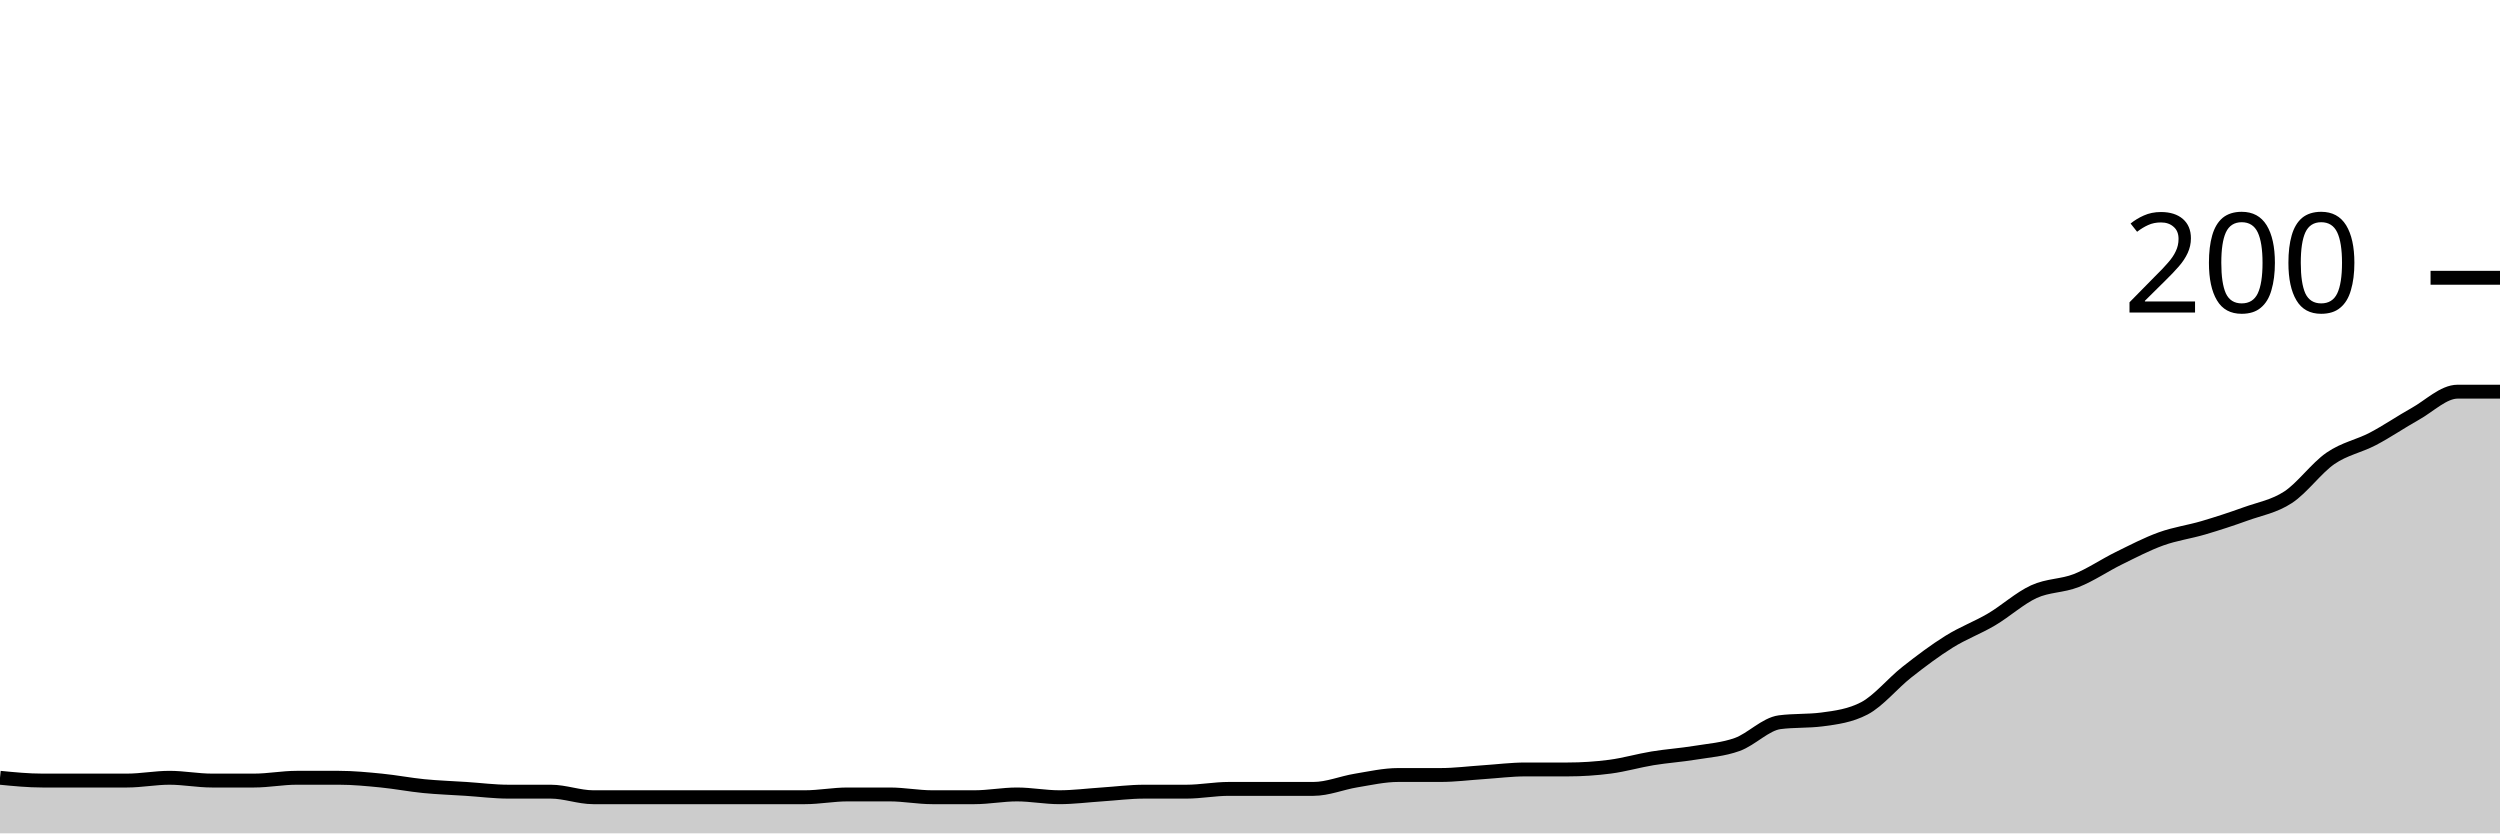
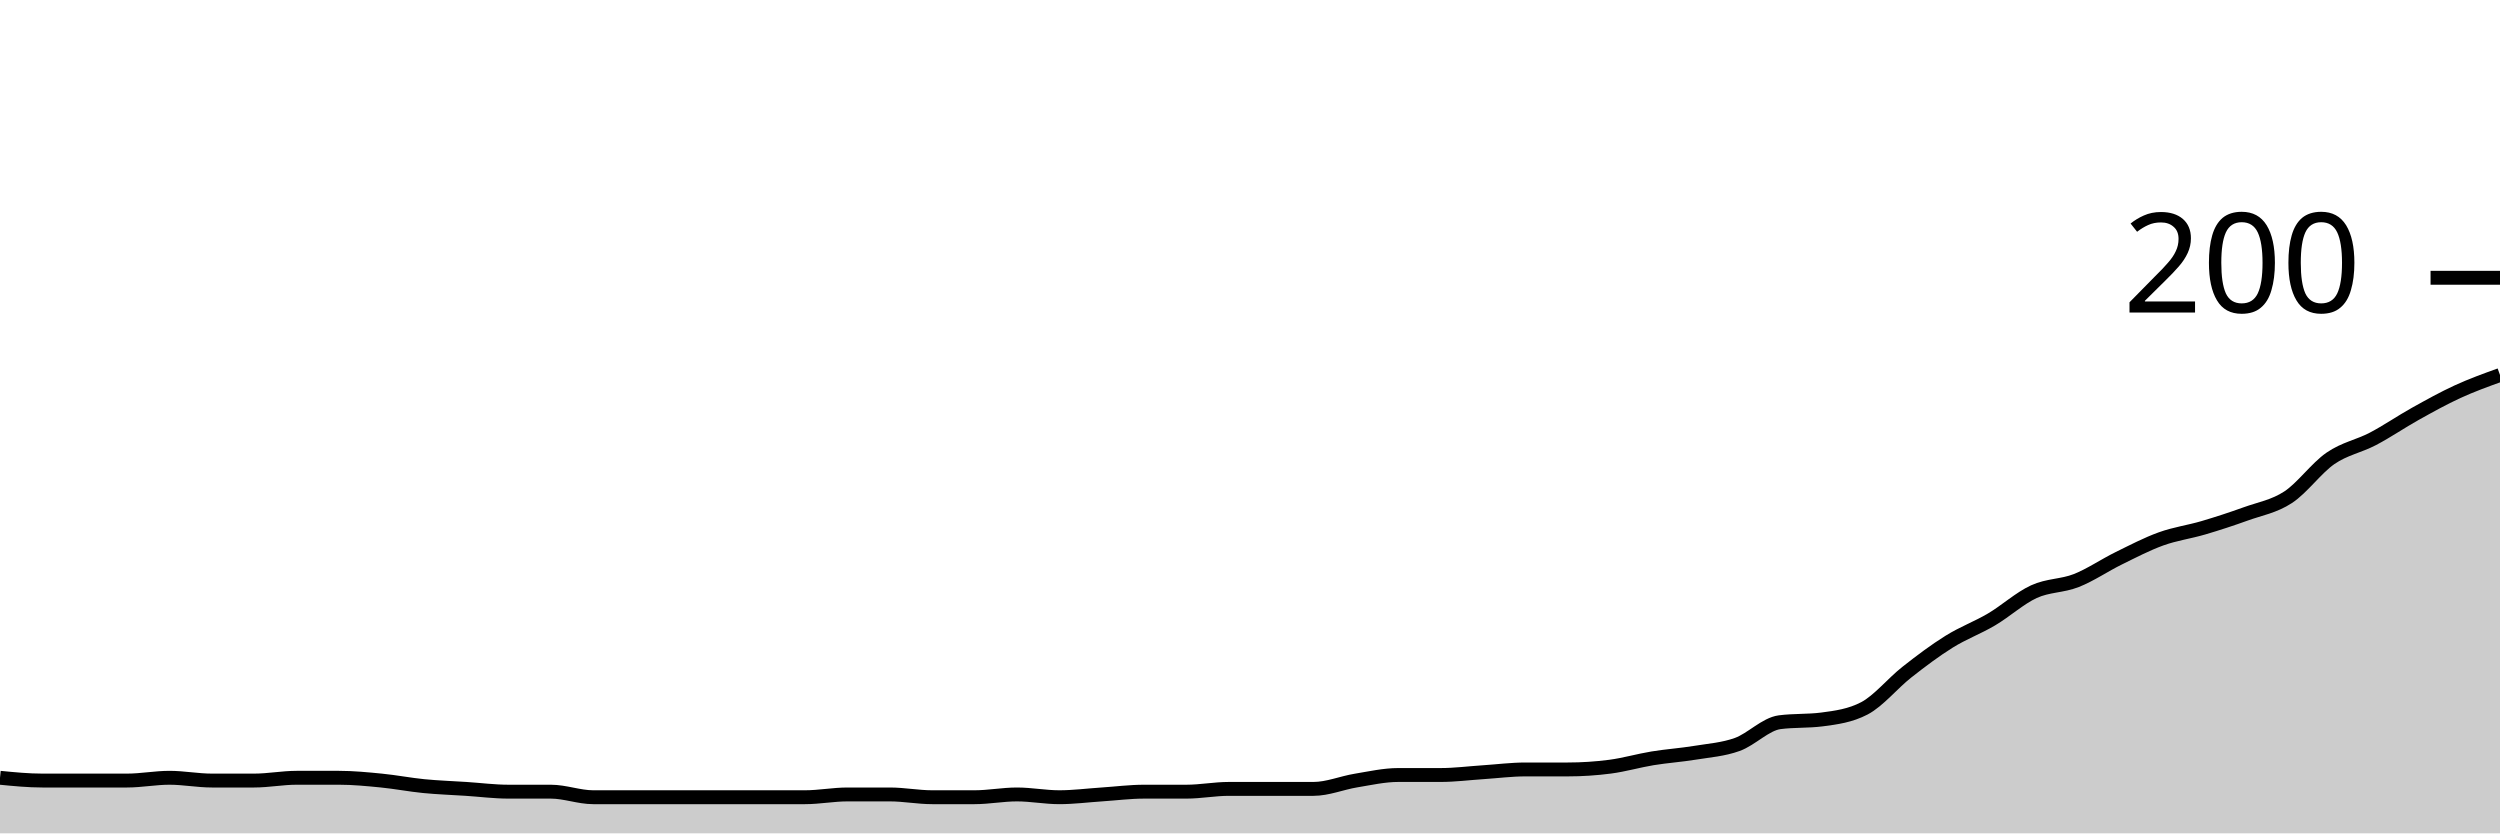
<svg xmlns="http://www.w3.org/2000/svg" viewBox="0 0 180 60">
  <g transform="translate(0,20)">
-     <path class="area" fill="rgba(0, 0, 0, 0.2)" d="M0,36C1.017,36.1,2.034,36.2,3.051,36.2C4.068,36.2,5.085,36.2,6.102,36.2C7.119,36.2,8.136,36.2,9.153,36.2C10.169,36.2,11.186,36,12.203,36C13.22,36,14.237,36.2,15.254,36.2C16.271,36.2,17.288,36.2,18.305,36.2C19.322,36.2,20.339,36,21.356,36C22.373,36,23.39,36,24.407,36C25.424,36,26.441,36.1,27.458,36.2C28.475,36.3,29.492,36.5,30.508,36.6C31.525,36.7,32.542,36.733,33.559,36.8C34.576,36.867,35.593,37,36.61,37C37.627,37,38.644,37,39.661,37C40.678,37,41.695,37.4,42.712,37.4C43.729,37.4,44.746,37.4,45.763,37.4C46.78,37.4,47.797,37.4,48.814,37.4C49.831,37.4,50.847,37.4,51.864,37.4C52.881,37.4,53.898,37.4,54.915,37.4C55.932,37.4,56.949,37.4,57.966,37.4C58.983,37.4,60,37.2,61.017,37.2C62.034,37.2,63.051,37.2,64.068,37.2C65.085,37.2,66.102,37.4,67.119,37.4C68.136,37.4,69.153,37.4,70.169,37.4C71.186,37.4,72.203,37.2,73.22,37.2C74.237,37.2,75.254,37.4,76.271,37.4C77.288,37.4,78.305,37.267,79.322,37.2C80.339,37.133,81.356,37,82.373,37C83.39,37,84.407,37,85.424,37C86.441,37,87.458,36.8,88.475,36.8C89.492,36.8,90.508,36.8,91.525,36.8C92.542,36.8,93.559,36.8,94.576,36.8C95.593,36.8,96.61,36.367,97.627,36.2C98.644,36.033,99.661,35.8,100.678,35.8C101.695,35.8,102.712,35.8,103.729,35.8C104.746,35.8,105.763,35.667,106.78,35.6C107.797,35.533,108.814,35.4,109.831,35.4C110.847,35.4,111.864,35.4,112.881,35.4C113.898,35.4,114.915,35.333,115.932,35.2C116.949,35.067,117.966,34.767,118.983,34.6C120,34.433,121.017,34.367,122.034,34.2C123.051,34.033,124.068,33.967,125.085,33.6C126.102,33.233,127.119,32.133,128.136,32C129.153,31.867,130.169,31.933,131.186,31.8C132.203,31.667,133.22,31.533,134.237,31C135.254,30.467,136.271,29.2,137.288,28.4C138.305,27.6,139.322,26.833,140.339,26.2C141.356,25.567,142.373,25.2,143.39,24.6C144.407,24,145.424,23.067,146.441,22.6C147.458,22.133,148.475,22.2,149.492,21.8C150.508,21.4,151.525,20.7,152.542,20.2C153.559,19.7,154.576,19.167,155.593,18.8C156.61,18.433,157.627,18.3,158.644,18C159.661,17.7,160.678,17.367,161.695,17C162.712,16.633,163.729,16.467,164.746,15.8C165.763,15.133,166.78,13.7,167.797,13C168.814,12.3,169.831,12.133,170.847,11.6C171.864,11.067,172.881,10.367,173.898,9.8C174.915,9.233,175.932,8.2,176.949,8.2C177.966,8.2,178.983,8.2,180,8.2L180,40C178.983,40,177.966,40,176.949,40C175.932,40,174.915,40,173.898,40C172.881,40,171.864,40,170.847,40C169.831,40,168.814,40,167.797,40C166.78,40,165.763,40,164.746,40C163.729,40,162.712,40,161.695,40C160.678,40,159.661,40,158.644,40C157.627,40,156.61,40,155.593,40C154.576,40,153.559,40,152.542,40C151.525,40,150.508,40,149.492,40C148.475,40,147.458,40,146.441,40C145.424,40,144.407,40,143.39,40C142.373,40,141.356,40,140.339,40C139.322,40,138.305,40,137.288,40C136.271,40,135.254,40,134.237,40C133.22,40,132.203,40,131.186,40C130.169,40,129.153,40,128.136,40C127.119,40,126.102,40,125.085,40C124.068,40,123.051,40,122.034,40C121.017,40,120,40,118.983,40C117.966,40,116.949,40,115.932,40C114.915,40,113.898,40,112.881,40C111.864,40,110.847,40,109.831,40C108.814,40,107.797,40,106.78,40C105.763,40,104.746,40,103.729,40C102.712,40,101.695,40,100.678,40C99.661,40,98.644,40,97.627,40C96.61,40,95.593,40,94.576,40C93.559,40,92.542,40,91.525,40C90.508,40,89.492,40,88.475,40C87.458,40,86.441,40,85.424,40C84.407,40,83.39,40,82.373,40C81.356,40,80.339,40,79.322,40C78.305,40,77.288,40,76.271,40C75.254,40,74.237,40,73.22,40C72.203,40,71.186,40,70.169,40C69.153,40,68.136,40,67.119,40C66.102,40,65.085,40,64.068,40C63.051,40,62.034,40,61.017,40C60,40,58.983,40,57.966,40C56.949,40,55.932,40,54.915,40C53.898,40,52.881,40,51.864,40C50.847,40,49.831,40,48.814,40C47.797,40,46.78,40,45.763,40C44.746,40,43.729,40,42.712,40C41.695,40,40.678,40,39.661,40C38.644,40,37.627,40,36.61,40C35.593,40,34.576,40,33.559,40C32.542,40,31.525,40,30.508,40C29.492,40,28.475,40,27.458,40C26.441,40,25.424,40,24.407,40C23.39,40,22.373,40,21.356,40C20.339,40,19.322,40,18.305,40C17.288,40,16.271,40,15.254,40C14.237,40,13.22,40,12.203,40C11.186,40,10.169,40,9.153,40C8.136,40,7.119,40,6.102,40C5.085,40,4.068,40,3.051,40C2.034,40,1.017,40,0,40Z" />
-     <path class="line" stroke="black" fill="none" d="M0,36C1.017,36.1,2.034,36.2,3.051,36.2C4.068,36.2,5.085,36.2,6.102,36.2C7.119,36.2,8.136,36.2,9.153,36.2C10.169,36.2,11.186,36,12.203,36C13.22,36,14.237,36.2,15.254,36.2C16.271,36.2,17.288,36.2,18.305,36.2C19.322,36.2,20.339,36,21.356,36C22.373,36,23.39,36,24.407,36C25.424,36,26.441,36.1,27.458,36.2C28.475,36.3,29.492,36.5,30.508,36.6C31.525,36.7,32.542,36.733,33.559,36.8C34.576,36.867,35.593,37,36.61,37C37.627,37,38.644,37,39.661,37C40.678,37,41.695,37.4,42.712,37.4C43.729,37.4,44.746,37.4,45.763,37.4C46.78,37.4,47.797,37.4,48.814,37.4C49.831,37.4,50.847,37.4,51.864,37.4C52.881,37.4,53.898,37.4,54.915,37.4C55.932,37.4,56.949,37.4,57.966,37.4C58.983,37.4,60,37.2,61.017,37.2C62.034,37.2,63.051,37.2,64.068,37.2C65.085,37.2,66.102,37.4,67.119,37.4C68.136,37.4,69.153,37.4,70.169,37.4C71.186,37.4,72.203,37.2,73.22,37.2C74.237,37.2,75.254,37.4,76.271,37.4C77.288,37.4,78.305,37.267,79.322,37.2C80.339,37.133,81.356,37,82.373,37C83.39,37,84.407,37,85.424,37C86.441,37,87.458,36.8,88.475,36.8C89.492,36.8,90.508,36.8,91.525,36.8C92.542,36.8,93.559,36.8,94.576,36.8C95.593,36.8,96.61,36.367,97.627,36.2C98.644,36.033,99.661,35.8,100.678,35.8C101.695,35.8,102.712,35.8,103.729,35.8C104.746,35.8,105.763,35.667,106.78,35.6C107.797,35.533,108.814,35.4,109.831,35.4C110.847,35.4,111.864,35.4,112.881,35.4C113.898,35.4,114.915,35.333,115.932,35.2C116.949,35.067,117.966,34.767,118.983,34.6C120,34.433,121.017,34.367,122.034,34.2C123.051,34.033,124.068,33.967,125.085,33.6C126.102,33.233,127.119,32.133,128.136,32C129.153,31.867,130.169,31.933,131.186,31.8C132.203,31.667,133.22,31.533,134.237,31C135.254,30.467,136.271,29.2,137.288,28.4C138.305,27.6,139.322,26.833,140.339,26.2C141.356,25.567,142.373,25.2,143.39,24.6C144.407,24,145.424,23.067,146.441,22.6C147.458,22.133,148.475,22.2,149.492,21.8C150.508,21.4,151.525,20.7,152.542,20.2C153.559,19.7,154.576,19.167,155.593,18.8C156.61,18.433,157.627,18.3,158.644,18C159.661,17.7,160.678,17.367,161.695,17C162.712,16.633,163.729,16.467,164.746,15.8C165.763,15.133,166.78,13.7,167.797,13C168.814,12.3,169.831,12.133,170.847,11.6C171.864,11.067,172.881,10.367,173.898,9.8C174.915,9.233,175.932,8.2,176.949,8.2C177.966,8.2,178.983,8.2,180,8.2" />
+     <path class="area" fill="rgba(0, 0, 0, 0.2)" d="M0,36C1.017,36.1,2.034,36.2,3.051,36.2C4.068,36.2,5.085,36.2,6.102,36.2C7.119,36.2,8.136,36.2,9.153,36.2C10.169,36.2,11.186,36,12.203,36C13.22,36,14.237,36.2,15.254,36.2C16.271,36.2,17.288,36.2,18.305,36.2C19.322,36.2,20.339,36,21.356,36C22.373,36,23.39,36,24.407,36C25.424,36,26.441,36.1,27.458,36.2C28.475,36.3,29.492,36.5,30.508,36.6C31.525,36.7,32.542,36.733,33.559,36.8C34.576,36.867,35.593,37,36.61,37C37.627,37,38.644,37,39.661,37C40.678,37,41.695,37.4,42.712,37.4C43.729,37.4,44.746,37.4,45.763,37.4C46.78,37.4,47.797,37.4,48.814,37.4C49.831,37.4,50.847,37.4,51.864,37.4C52.881,37.4,53.898,37.4,54.915,37.4C55.932,37.4,56.949,37.4,57.966,37.4C58.983,37.4,60,37.2,61.017,37.2C62.034,37.2,63.051,37.2,64.068,37.2C65.085,37.2,66.102,37.4,67.119,37.4C68.136,37.4,69.153,37.4,70.169,37.4C71.186,37.4,72.203,37.2,73.22,37.2C74.237,37.2,75.254,37.4,76.271,37.4C77.288,37.4,78.305,37.267,79.322,37.2C80.339,37.133,81.356,37,82.373,37C83.39,37,84.407,37,85.424,37C86.441,37,87.458,36.8,88.475,36.8C89.492,36.8,90.508,36.8,91.525,36.8C92.542,36.8,93.559,36.8,94.576,36.8C95.593,36.8,96.61,36.367,97.627,36.2C98.644,36.033,99.661,35.8,100.678,35.8C101.695,35.8,102.712,35.8,103.729,35.8C104.746,35.8,105.763,35.667,106.78,35.6C107.797,35.533,108.814,35.4,109.831,35.4C110.847,35.4,111.864,35.4,112.881,35.4C113.898,35.4,114.915,35.333,115.932,35.2C116.949,35.067,117.966,34.767,118.983,34.6C120,34.433,121.017,34.367,122.034,34.2C123.051,34.033,124.068,33.967,125.085,33.6C126.102,33.233,127.119,32.133,128.136,32C129.153,31.867,130.169,31.933,131.186,31.8C132.203,31.667,133.22,31.533,134.237,31C135.254,30.467,136.271,29.2,137.288,28.4C138.305,27.6,139.322,26.833,140.339,26.2C141.356,25.567,142.373,25.2,143.39,24.6C144.407,24,145.424,23.067,146.441,22.6C147.458,22.133,148.475,22.2,149.492,21.8C150.508,21.4,151.525,20.7,152.542,20.2C153.559,19.7,154.576,19.167,155.593,18.8C156.61,18.433,157.627,18.3,158.644,18C159.661,17.7,160.678,17.367,161.695,17C162.712,16.633,163.729,16.467,164.746,15.8C165.763,15.133,166.78,13.7,167.797,13C168.814,12.3,169.831,12.133,170.847,11.6C171.864,11.067,172.881,10.367,173.898,9.8C174.915,9.233,175.932,8.667,176.949,8.2C177.966,7.733,178.983,7.367,180,7L180,40C178.983,40,177.966,40,176.949,40C175.932,40,174.915,40,173.898,40C172.881,40,171.864,40,170.847,40C169.831,40,168.814,40,167.797,40C166.78,40,165.763,40,164.746,40C163.729,40,162.712,40,161.695,40C160.678,40,159.661,40,158.644,40C157.627,40,156.61,40,155.593,40C154.576,40,153.559,40,152.542,40C151.525,40,150.508,40,149.492,40C148.475,40,147.458,40,146.441,40C145.424,40,144.407,40,143.39,40C142.373,40,141.356,40,140.339,40C139.322,40,138.305,40,137.288,40C136.271,40,135.254,40,134.237,40C133.22,40,132.203,40,131.186,40C130.169,40,129.153,40,128.136,40C127.119,40,126.102,40,125.085,40C124.068,40,123.051,40,122.034,40C121.017,40,120,40,118.983,40C117.966,40,116.949,40,115.932,40C114.915,40,113.898,40,112.881,40C111.864,40,110.847,40,109.831,40C108.814,40,107.797,40,106.78,40C105.763,40,104.746,40,103.729,40C102.712,40,101.695,40,100.678,40C99.661,40,98.644,40,97.627,40C96.61,40,95.593,40,94.576,40C93.559,40,92.542,40,91.525,40C90.508,40,89.492,40,88.475,40C87.458,40,86.441,40,85.424,40C84.407,40,83.39,40,82.373,40C81.356,40,80.339,40,79.322,40C78.305,40,77.288,40,76.271,40C75.254,40,74.237,40,73.22,40C72.203,40,71.186,40,70.169,40C69.153,40,68.136,40,67.119,40C66.102,40,65.085,40,64.068,40C63.051,40,62.034,40,61.017,40C60,40,58.983,40,57.966,40C56.949,40,55.932,40,54.915,40C53.898,40,52.881,40,51.864,40C50.847,40,49.831,40,48.814,40C47.797,40,46.78,40,45.763,40C44.746,40,43.729,40,42.712,40C41.695,40,40.678,40,39.661,40C38.644,40,37.627,40,36.61,40C35.593,40,34.576,40,33.559,40C32.542,40,31.525,40,30.508,40C29.492,40,28.475,40,27.458,40C26.441,40,25.424,40,24.407,40C23.39,40,22.373,40,21.356,40C20.339,40,19.322,40,18.305,40C17.288,40,16.271,40,15.254,40C14.237,40,13.22,40,12.203,40C11.186,40,10.169,40,9.153,40C8.136,40,7.119,40,6.102,40C5.085,40,4.068,40,3.051,40C2.034,40,1.017,40,0,40Z" />
+     <path class="line" stroke="black" fill="none" d="M0,36C1.017,36.1,2.034,36.2,3.051,36.2C4.068,36.2,5.085,36.2,6.102,36.2C7.119,36.2,8.136,36.2,9.153,36.2C10.169,36.2,11.186,36,12.203,36C13.22,36,14.237,36.2,15.254,36.2C16.271,36.2,17.288,36.2,18.305,36.2C19.322,36.2,20.339,36,21.356,36C22.373,36,23.39,36,24.407,36C25.424,36,26.441,36.1,27.458,36.2C28.475,36.3,29.492,36.5,30.508,36.6C31.525,36.7,32.542,36.733,33.559,36.8C34.576,36.867,35.593,37,36.61,37C37.627,37,38.644,37,39.661,37C40.678,37,41.695,37.4,42.712,37.4C43.729,37.4,44.746,37.4,45.763,37.4C46.78,37.4,47.797,37.4,48.814,37.4C49.831,37.4,50.847,37.4,51.864,37.4C52.881,37.4,53.898,37.4,54.915,37.4C55.932,37.4,56.949,37.4,57.966,37.4C58.983,37.4,60,37.2,61.017,37.2C62.034,37.2,63.051,37.2,64.068,37.2C65.085,37.2,66.102,37.4,67.119,37.4C68.136,37.4,69.153,37.4,70.169,37.4C71.186,37.4,72.203,37.2,73.22,37.2C74.237,37.2,75.254,37.4,76.271,37.4C77.288,37.4,78.305,37.267,79.322,37.2C80.339,37.133,81.356,37,82.373,37C83.39,37,84.407,37,85.424,37C86.441,37,87.458,36.8,88.475,36.8C89.492,36.8,90.508,36.8,91.525,36.8C92.542,36.8,93.559,36.8,94.576,36.8C95.593,36.8,96.61,36.367,97.627,36.2C98.644,36.033,99.661,35.8,100.678,35.8C101.695,35.8,102.712,35.8,103.729,35.8C104.746,35.8,105.763,35.667,106.78,35.6C107.797,35.533,108.814,35.4,109.831,35.4C110.847,35.4,111.864,35.4,112.881,35.4C113.898,35.4,114.915,35.333,115.932,35.2C116.949,35.067,117.966,34.767,118.983,34.6C120,34.433,121.017,34.367,122.034,34.2C123.051,34.033,124.068,33.967,125.085,33.6C126.102,33.233,127.119,32.133,128.136,32C129.153,31.867,130.169,31.933,131.186,31.8C132.203,31.667,133.22,31.533,134.237,31C135.254,30.467,136.271,29.2,137.288,28.4C138.305,27.6,139.322,26.833,140.339,26.2C141.356,25.567,142.373,25.2,143.39,24.6C144.407,24,145.424,23.067,146.441,22.6C147.458,22.133,148.475,22.2,149.492,21.8C150.508,21.4,151.525,20.7,152.542,20.2C153.559,19.7,154.576,19.167,155.593,18.8C156.61,18.433,157.627,18.3,158.644,18C159.661,17.7,160.678,17.367,161.695,17C162.712,16.633,163.729,16.467,164.746,15.8C165.763,15.133,166.78,13.7,167.797,13C168.814,12.3,169.831,12.133,170.847,11.6C171.864,11.067,172.881,10.367,173.898,9.8C174.915,9.233,175.932,8.667,176.949,8.2C177.966,7.733,178.983,7.367,180,7" />
    <path class="axis-ceiling" stroke-width="1" stroke="black" fill="none" d="M175,0L180,0" />
    <text class="axis-ceiling-label" font-family="sans-serif" text-anchor="end" font-size="10px" x="170" y="2.5">200</text>
  </g>
</svg>
